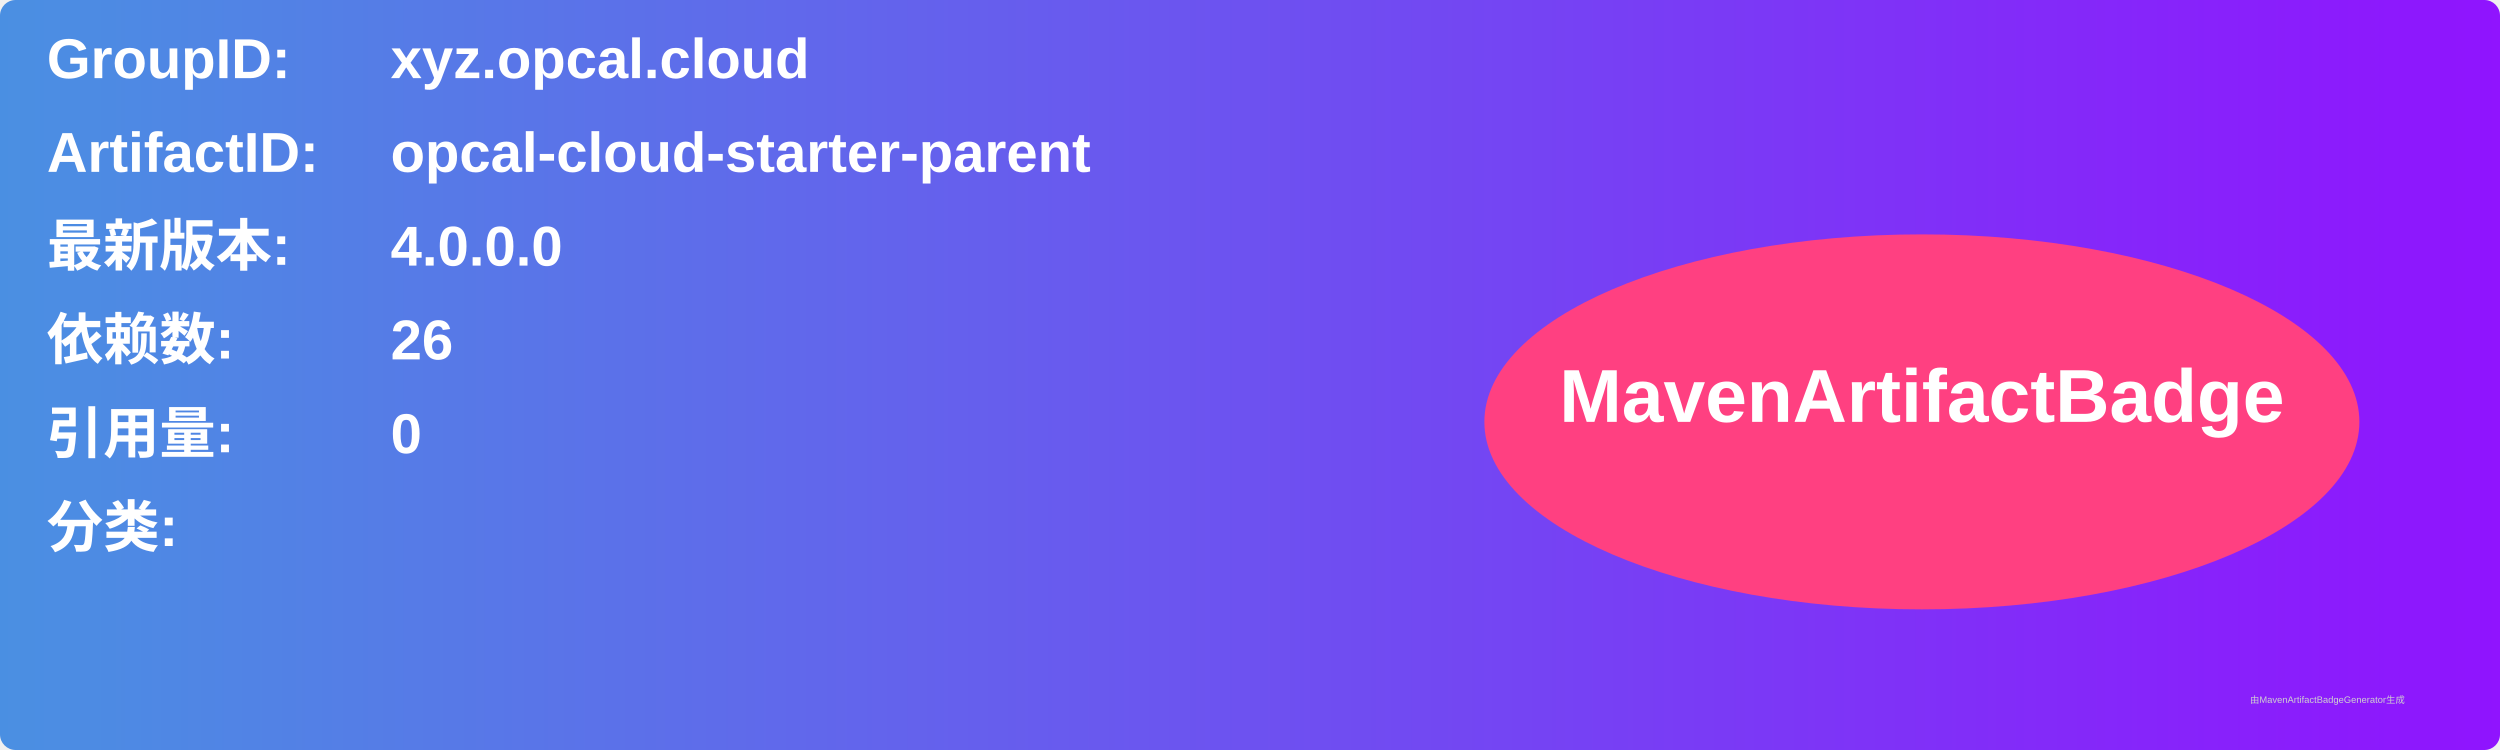
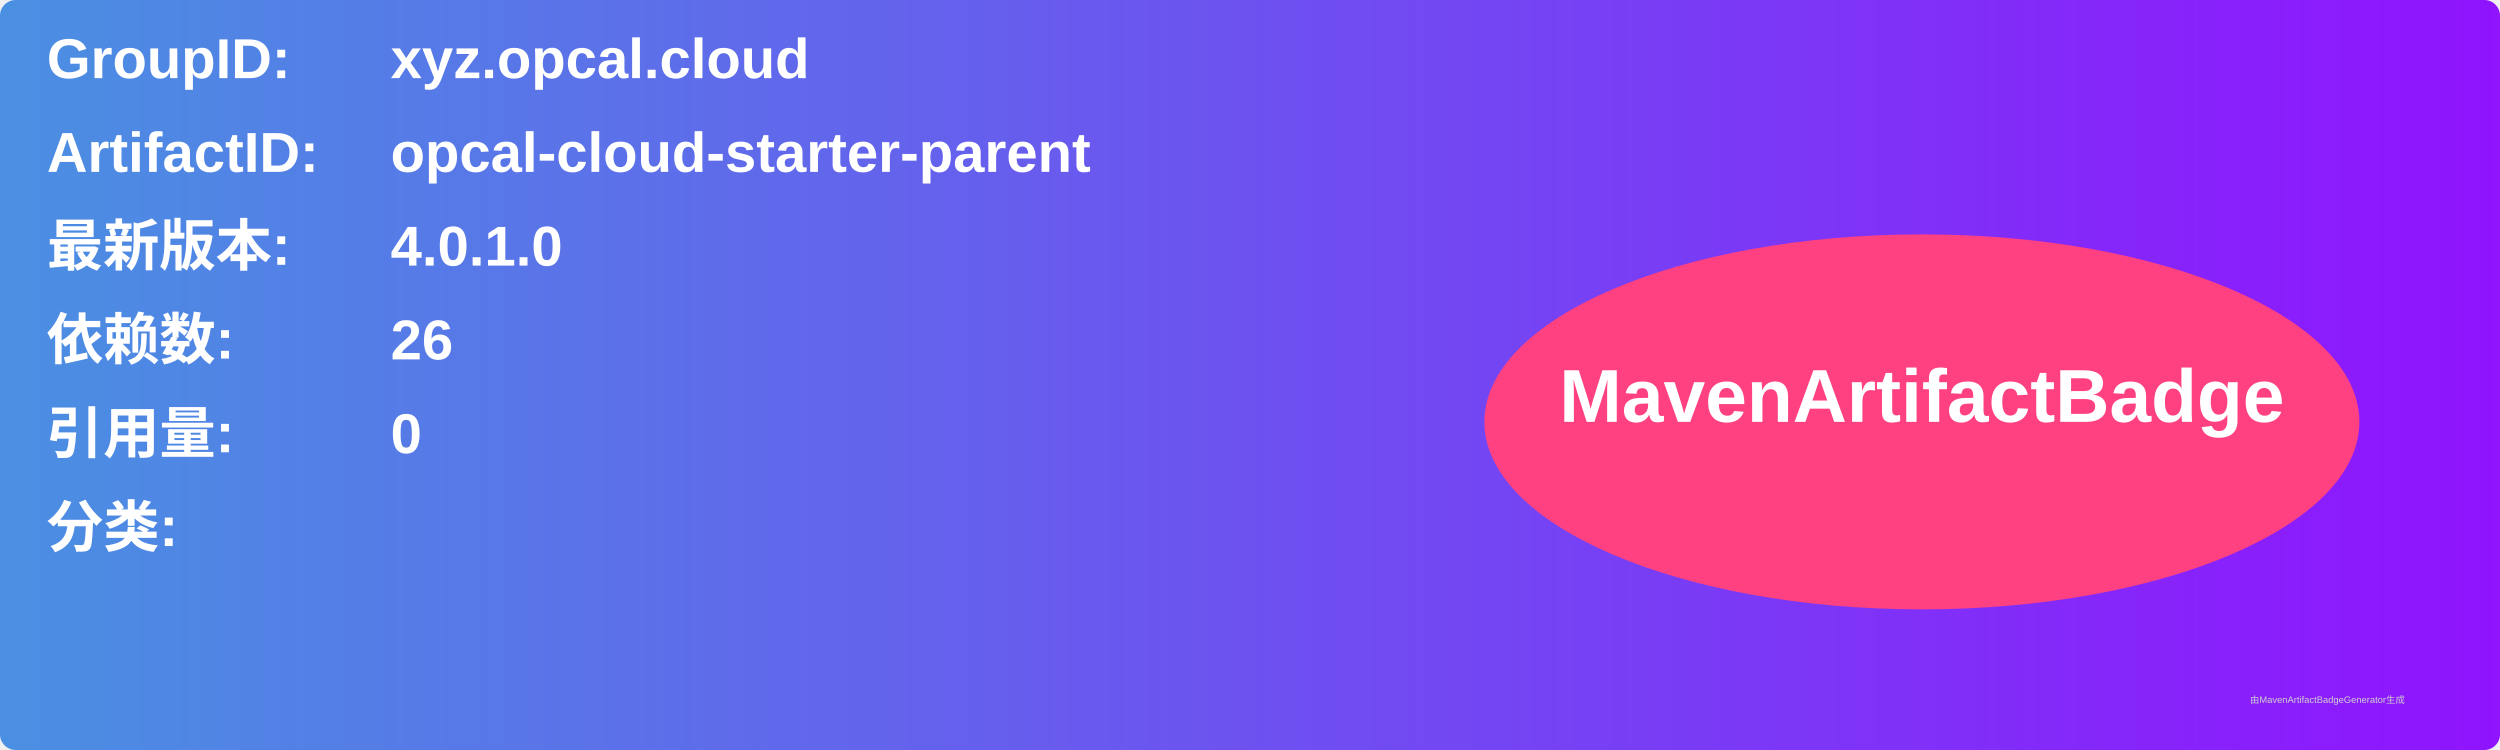
<svg xmlns="http://www.w3.org/2000/svg" width="800" height="240" viewBox="0 0 800 240">
  <linearGradient id="grad" x1="0%" y1="0%" x2="100%" y2="0%">
    <stop offset="0%" stop-color="#4a90e2" />
    <stop offset="100%" stop-color="#9013fe" />
  </linearGradient>
  <rect width="100%" height="100%" rx="5" ry="5" fill="url(#grad)" />
  <g transform="translate(15, 15)">
    <text x="0" y="10" font-family="Arial" font-size="18" fill="white" font-weight="bold" width="260">GroupID:</text>
    <text x="110" y="10" font-family="Arial" font-size="18" fill="white" font-weight="bold" width="460">xyz.opcal.cloud</text>
    <text x="0" y="40" font-family="Arial" font-size="18" fill="white" font-weight="bold" width="260">ArtifactID:</text>
    <text x="110" y="40" font-family="Arial" font-size="18" fill="white" font-weight="bold" width="460">opcal-cloud-starter-parent</text>
    <text x="0" y="70" font-family="Arial" font-size="18" fill="white" font-weight="bold">最新版本:</text>
    <text x="110" y="70" font-family="Arial" font-size="18" fill="white" font-weight="bold">
-       <tspan font-weight="bold">4.0.0.0</tspan>
+       <tspan font-weight="bold">4.0.1.0</tspan>
    </text>
    <text x="0" y="100" font-family="Arial" font-size="18" fill="white" font-weight="bold">依赖数: </text>
    <text x="110" y="100" font-family="Arial" font-size="18" fill="white">
      <tspan font-weight="bold">26</tspan>
    </text>
    <text x="0" y="130" font-family="Arial" font-size="18" fill="white" font-weight="bold">引用量: </text>
    <text x="110" y="130" font-family="Arial" font-size="18" fill="white">
      <tspan font-weight="bold">0</tspan>
    </text>
    <text x="0" y="160" font-family="Arial" font-size="18" fill="white" font-weight="bold">分类:</text>
    <text x="10" y="190" font-family="Arial" font-size="10" fill="white">
      <tspan font-weight="bold" />
    </text>
    <ellipse cx="600" cy="120" rx="140" ry="60" fill="#ff4081" />
    <text x="600" y="120" text-anchor="middle" font-family="Arial" font-size="24" fill="white" font-weight="bold">MavenArtifactBadge</text>
  </g>
  <text x="720" y="225" font-family="Arial" font-size="3" fill="#d0d0d0">由MavenArtifactBadgeGenerator生成</text>
</svg>
